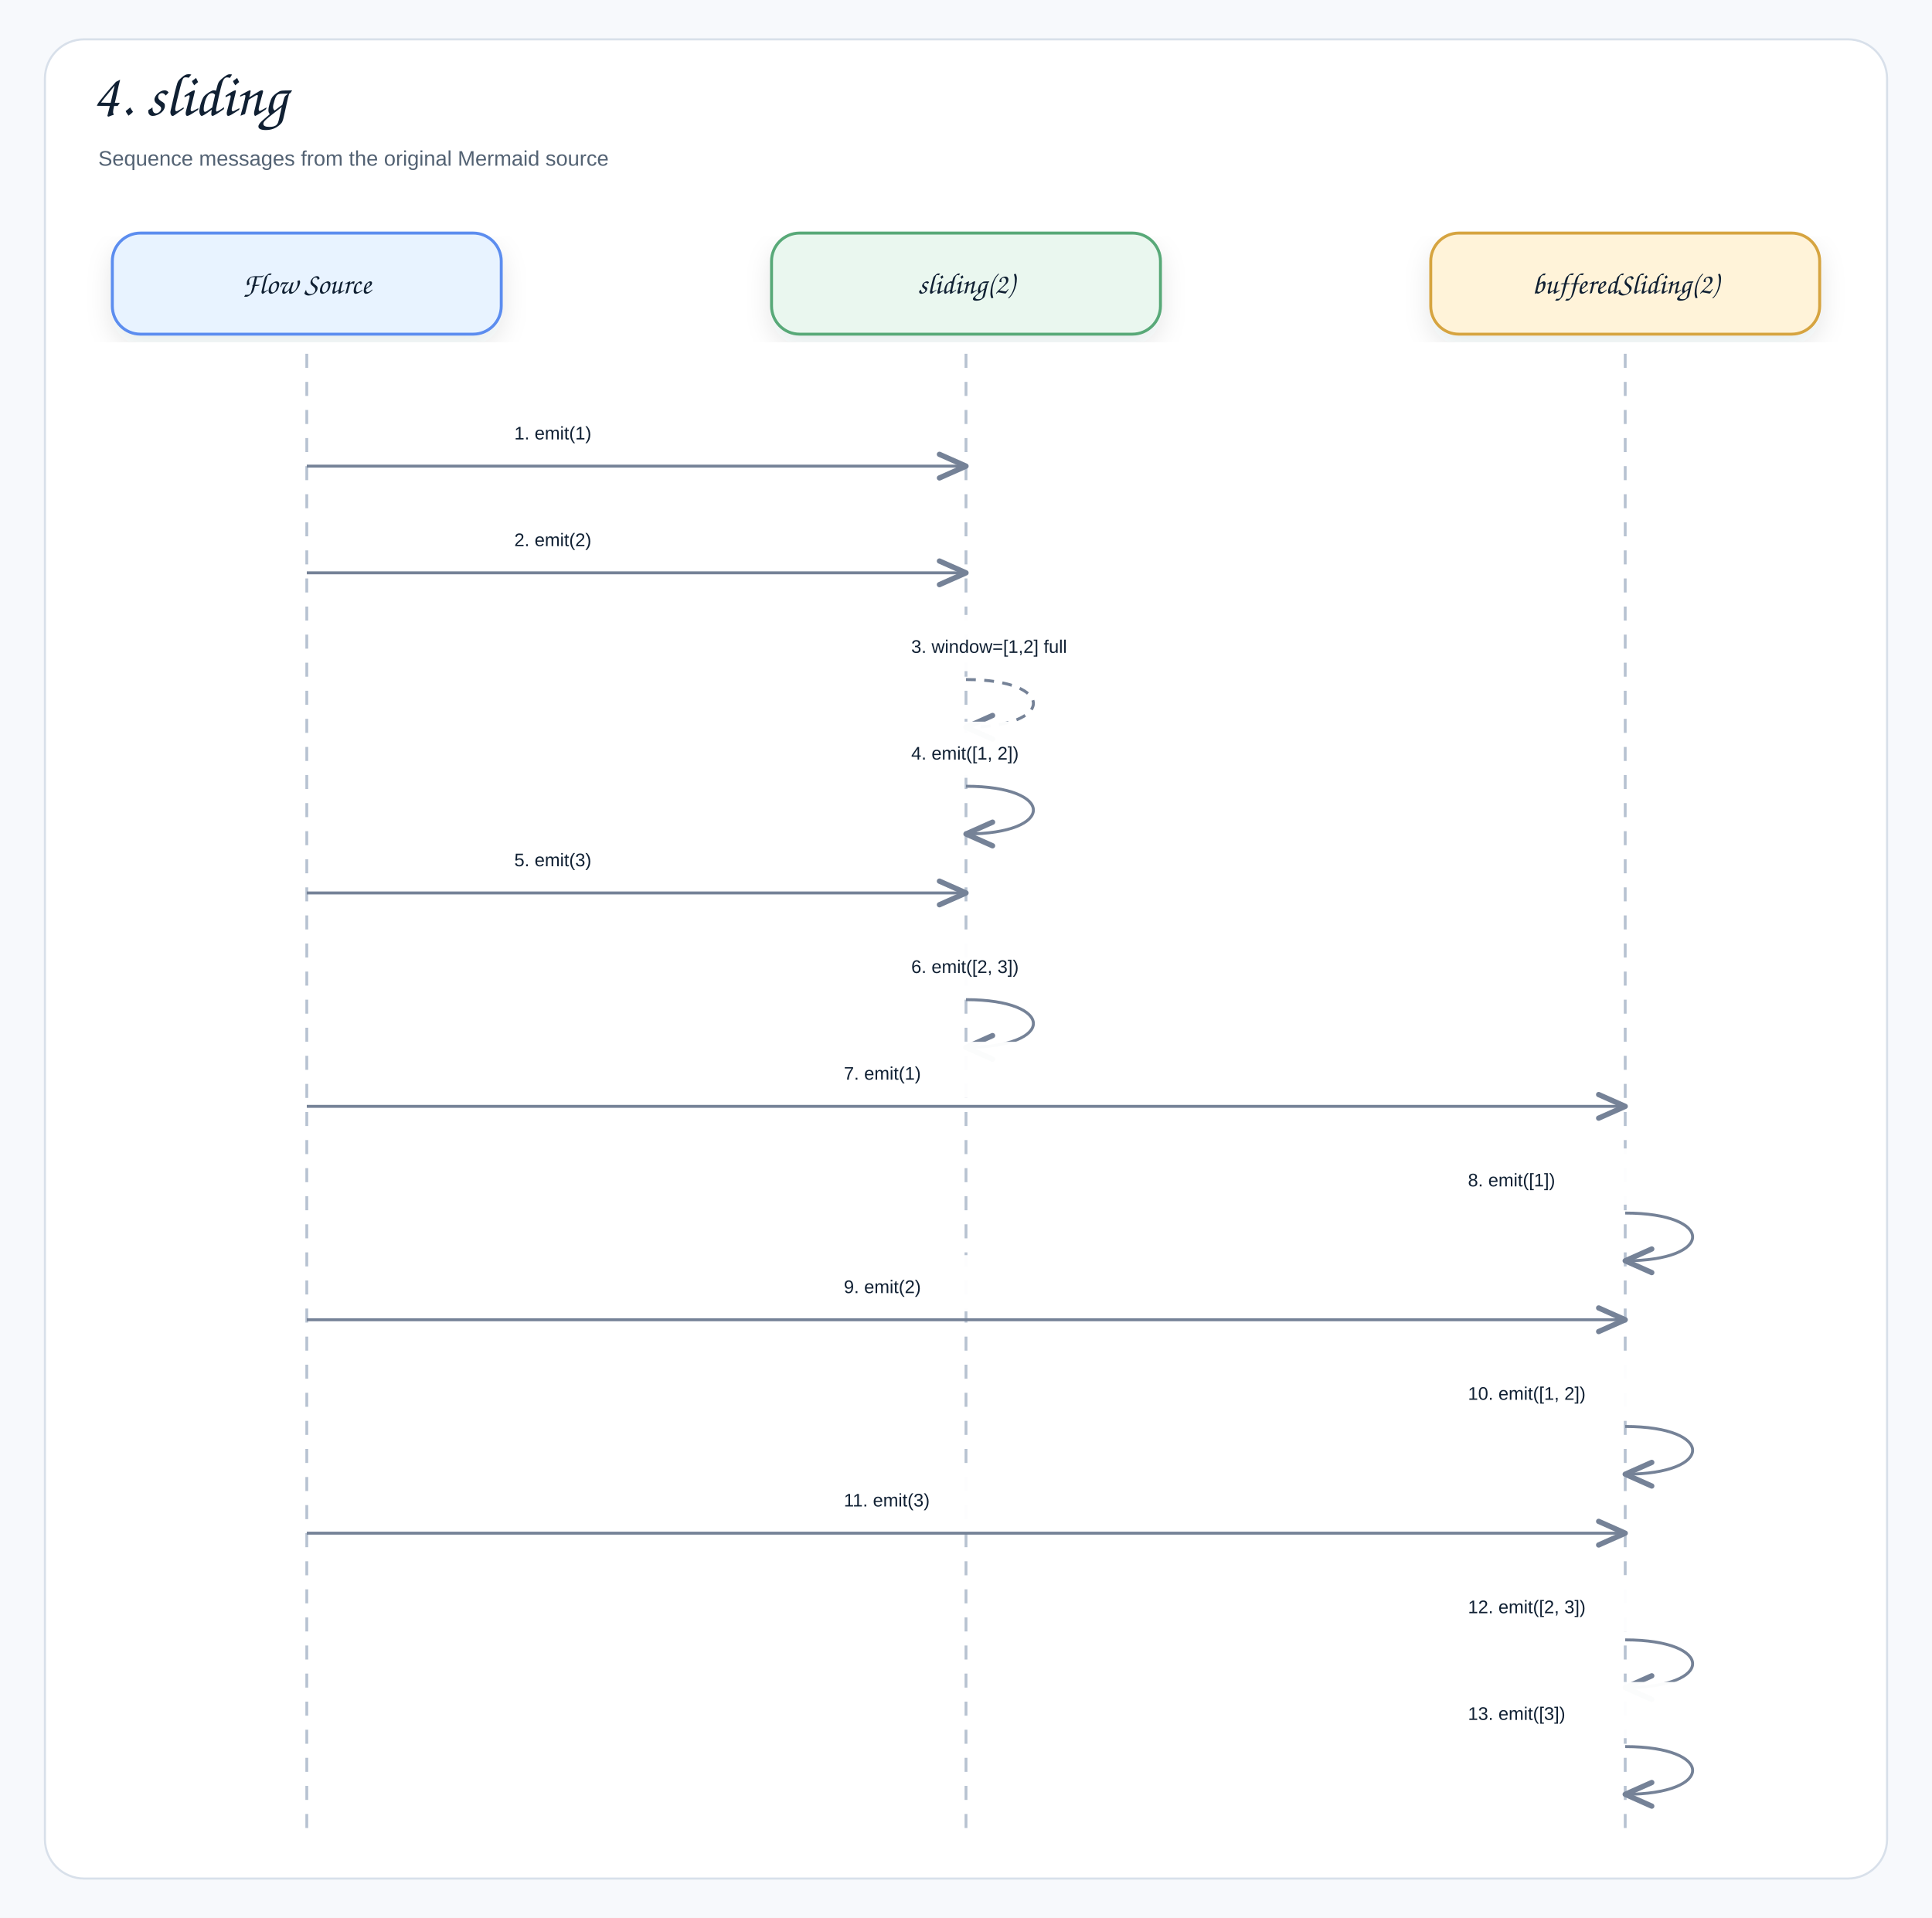
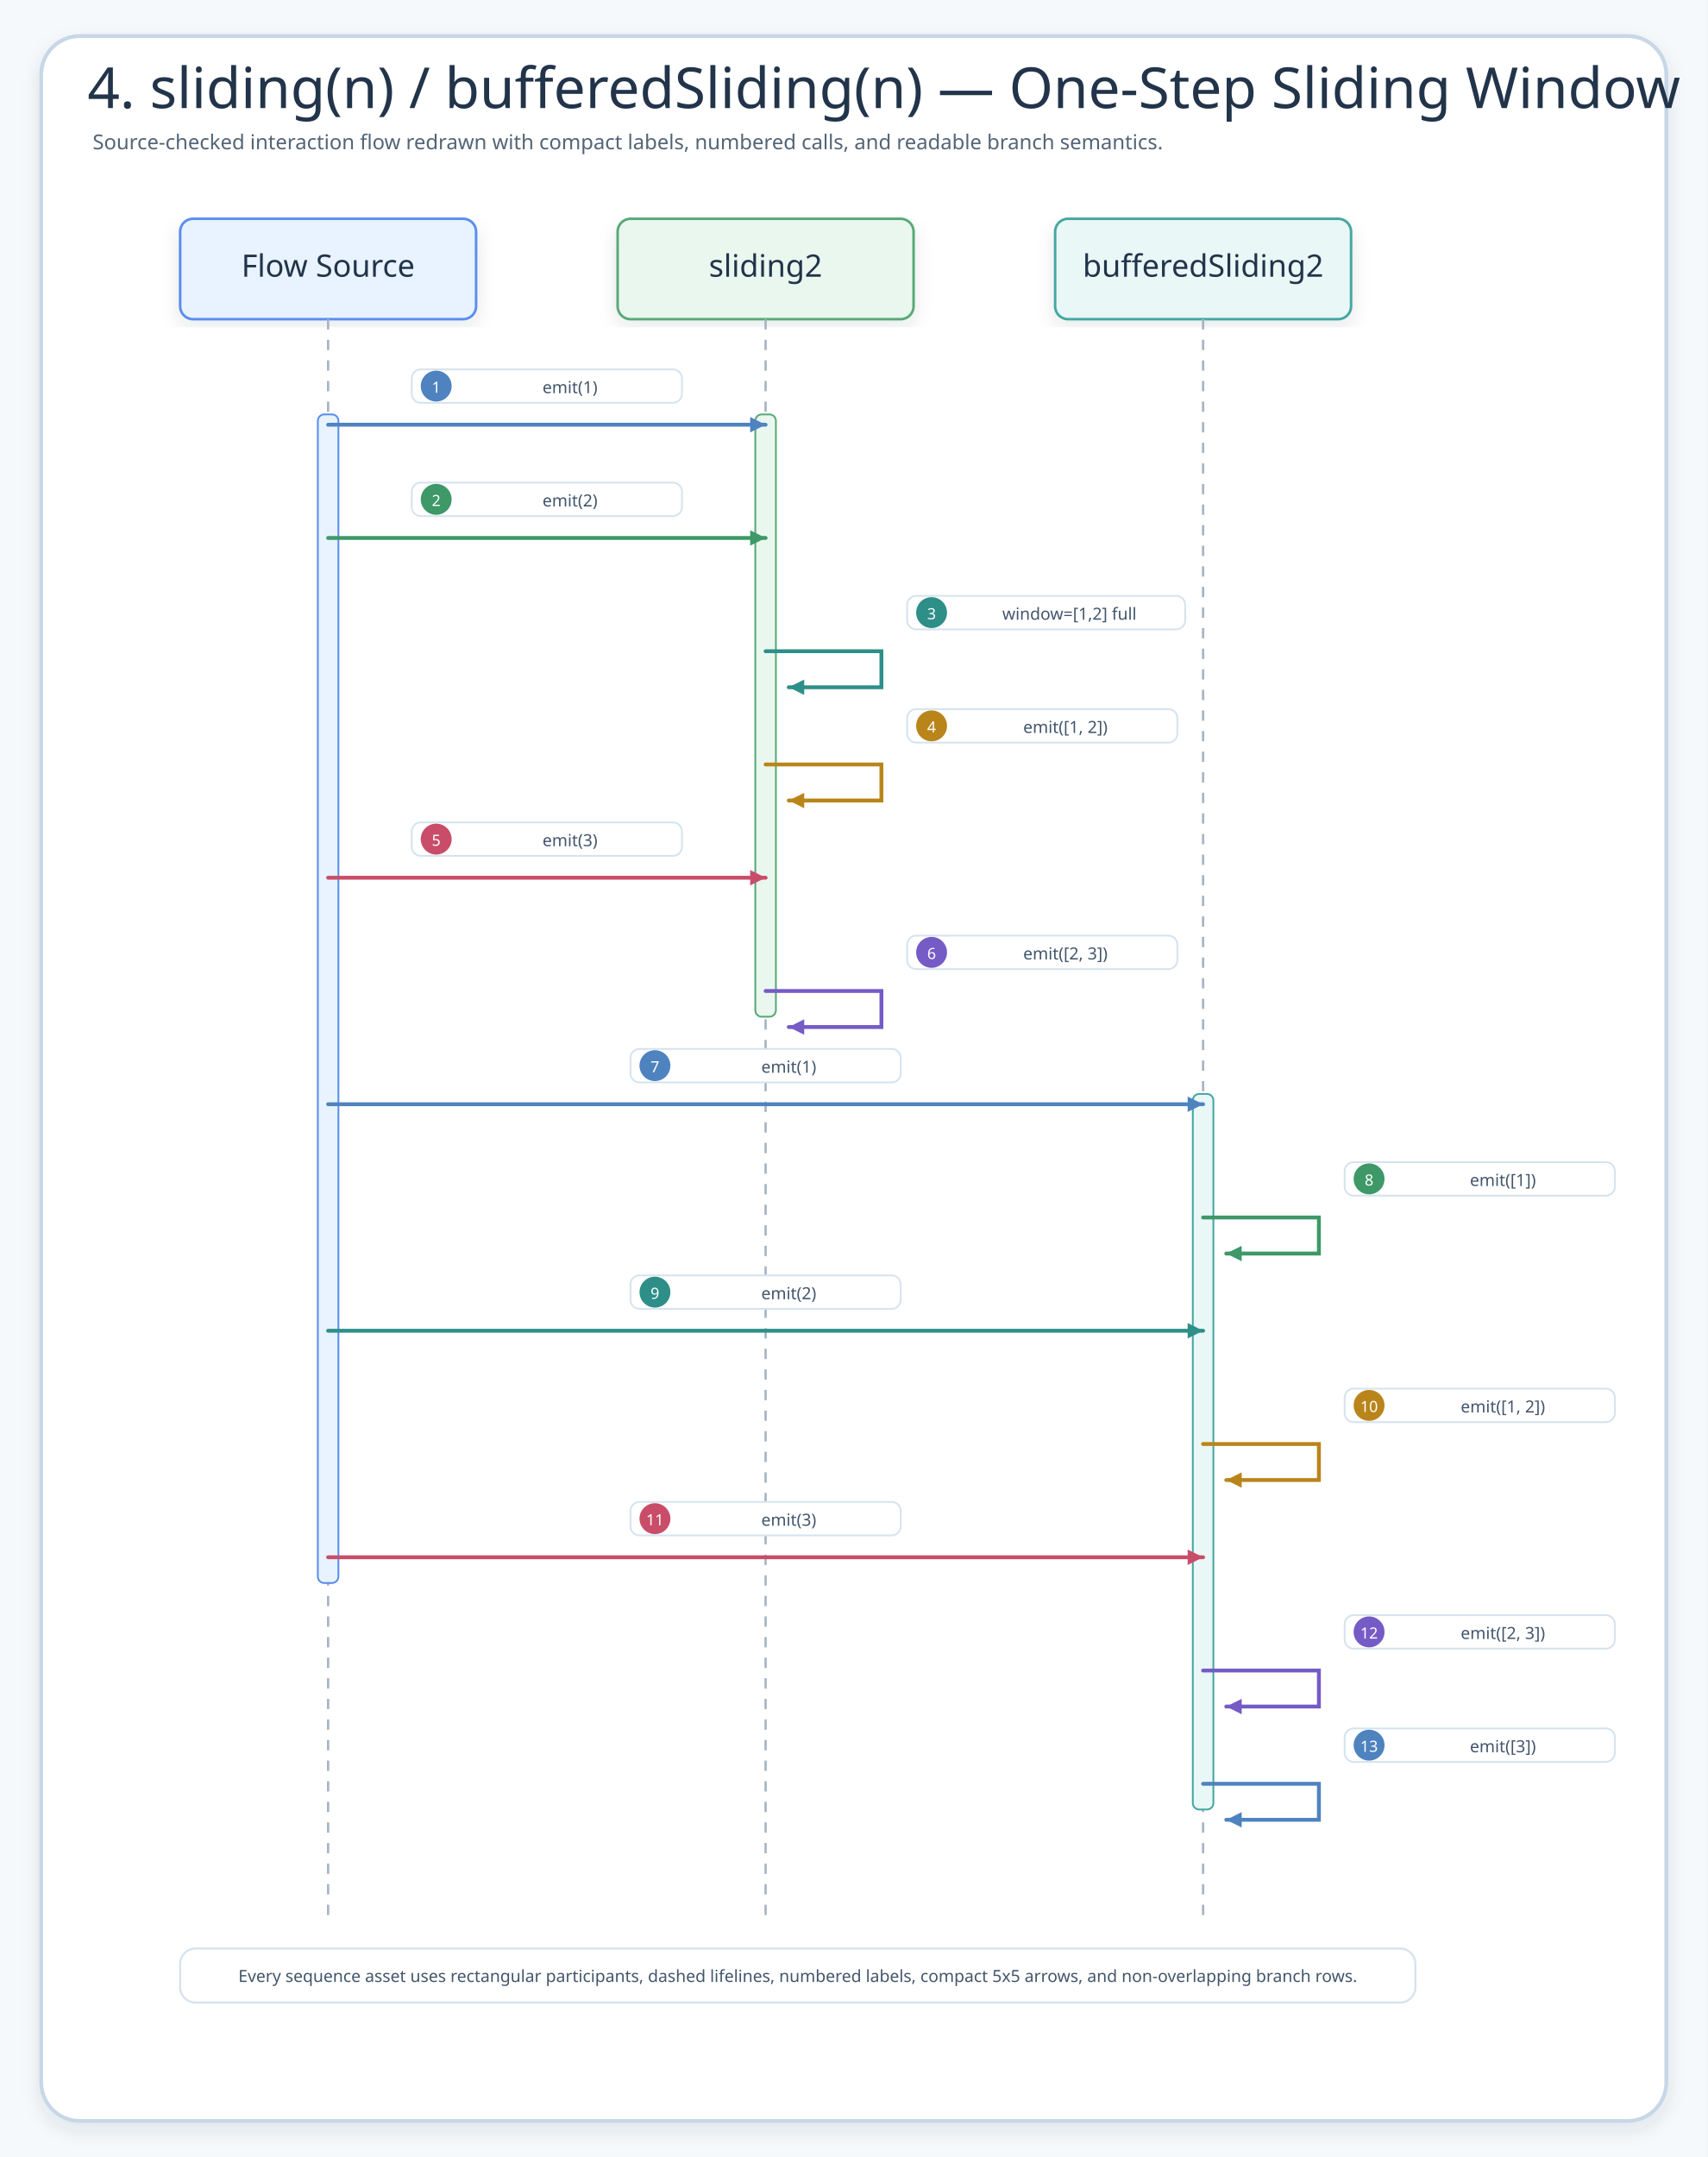
- <svg xmlns="http://www.w3.org/2000/svg" width="1376" height="1366" viewBox="0 0 1376 1366" role="img" aria-label="4. sliding(n) / bufferedSliding(n) — One-Step Sliding Window">
+ <svg xmlns="http://www.w3.org/2000/svg" width="1327" height="1676" viewBox="0 0 1327 1676" role="img" aria-label="4. sliding(n) / bufferedSliding(n) — One-Step Sliding Window">
  <defs>
    <filter id="shadow" x="-8%" y="-8%" width="116%" height="116%">
-       <feDropShadow dx="0" dy="8" stdDeviation="9" flood-color="#1f2937" flood-opacity="0.10" />
+       <feDropShadow dx="0" dy="6" stdDeviation="7" flood-color="#203040" flood-opacity="0.10" />
    </filter>
-     <marker id="openArrow" markerWidth="12" markerHeight="10" refX="10" refY="5" orient="auto" markerUnits="strokeWidth">
-       <path d="M 1 1 L 10 5 L 1 9" fill="none" stroke="#758297" stroke-width="1.8" stroke-linecap="round" stroke-linejoin="round" />
+     <marker id="seqArrow-blue" markerWidth="5" markerHeight="5" refX="4.5" refY="2.5" orient="auto" markerUnits="strokeWidth">
+       <path d="M 0.5 0.5 L 4.5 2.5 L 0.5 4.5 Z" fill="#4F83BF" />
    </marker>
-     <marker id="inherit" markerWidth="14" markerHeight="12" refX="12" refY="6" orient="auto" markerUnits="strokeWidth">
-       <path d="M 0 1 L 12 6 L 0 11 Z" fill="#ffffff" stroke="#758297" stroke-width="1.8" />
+     <marker id="seqArrow-green" markerWidth="5" markerHeight="5" refX="4.5" refY="2.5" orient="auto" markerUnits="strokeWidth">
+       <path d="M 0.5 0.5 L 4.5 2.5 L 0.5 4.5 Z" fill="#3E9868" />
+     </marker>
+     <marker id="seqArrow-teal" markerWidth="5" markerHeight="5" refX="4.5" refY="2.5" orient="auto" markerUnits="strokeWidth">
+       <path d="M 0.5 0.5 L 4.5 2.5 L 0.5 4.5 Z" fill="#2E8F89" />
+     </marker>
+     <marker id="seqArrow-amber" markerWidth="5" markerHeight="5" refX="4.5" refY="2.5" orient="auto" markerUnits="strokeWidth">
+       <path d="M 0.5 0.5 L 4.5 2.5 L 0.5 4.5 Z" fill="#B9851B" />
+     </marker>
+     <marker id="seqArrow-pink" markerWidth="5" markerHeight="5" refX="4.5" refY="2.5" orient="auto" markerUnits="strokeWidth">
+       <path d="M 0.5 0.5 L 4.5 2.5 L 0.5 4.5 Z" fill="#C94D68" />
+     </marker>
+     <marker id="seqArrow-purple" markerWidth="5" markerHeight="5" refX="4.5" refY="2.5" orient="auto" markerUnits="strokeWidth">
+       <path d="M 0.5 0.5 L 4.5 2.5 L 0.5 4.5 Z" fill="#755BC6" />
+     </marker>
+     <marker id="seqArrow-gray" markerWidth="5" markerHeight="5" refX="4.5" refY="2.5" orient="auto" markerUnits="strokeWidth">
+       <path d="M 0.5 0.5 L 4.5 2.5 L 0.5 4.5 Z" fill="#758297" />
    </marker>
    <style>
-     .canvas{fill:#f7f9fc}.frame{fill:#fff;stroke:#d8e0ea;stroke-width:1.5}
-     .title{font-family:"Architects Daughter","Comic Sans MS","Comic Sans",cursive;font-size:43px;font-weight:400;fill:#102033}
-     .subtitle{font-family:"Comic Sans MS","Comic Sans","Comic Neue",Arial,sans-serif;font-size:15px;font-weight:400;fill:#536273}
-     .label{font-family:"Architects Daughter","Comic Sans MS","Comic Sans",cursive;font-size:25px;font-weight:400;fill:#102033}
-     .smallLabel{font-family:"Architects Daughter","Comic Sans MS","Comic Sans",cursive;font-size:21px;font-weight:400;fill:#102033}
-     .mono{font-family:"Comic Sans MS","Comic Sans","Comic Neue",Arial,sans-serif;font-size:12px;font-weight:400;fill:#102033}
-     .small{font-family:"Comic Sans MS","Comic Sans","Comic Neue",Arial,sans-serif;font-size:12px;font-weight:400;fill:#536273}
-     .strong{font-family:"Comic Sans MS","Comic Sans","Comic Neue",Arial,sans-serif;font-size:13px;font-weight:400;fill:#102033}
-     .card{stroke-width:2.1;filter:url(#shadow)}.compartment{stroke-width:1.5;fill:none}
-     .line{stroke:#758297;stroke-width:2.1;fill:none;marker-end:url(#openArrow)}
-     .plainLine{stroke:#758297;stroke-width:2.1;fill:none}
-     .dashed{stroke:#758297;stroke-width:2.1;stroke-dasharray:7 6;fill:none;marker-end:url(#openArrow)}
-     .inheritLine{stroke:#758297;stroke-width:2.2;fill:none;marker-end:url(#inherit)}
-     .implLine{stroke:#758297;stroke-width:2.2;stroke-dasharray:8 7;fill:none;marker-end:url(#inherit)}
+     .canvas{fill:#F6F9FC}.frame{fill:#fff;stroke:#C7D7E7;stroke-width:3;filter:url(#shadow)}
+     .title{font-family:"Architects Daughter";font-size:44px;fill:#22344A}.subtitle{font-family:"Comic Mono";font-size:16px;fill:#536476}
+     .card{filter:url(#shadow);stroke-width:2}.cardTitle{font-family:"Architects Daughter";font-size:24px;fill:#22344A}.detail{font-family:"Comic Mono";font-size:13px;fill:#42556B}
+     .lifeline{stroke:#A7B4C3;stroke-width:1.8;stroke-dasharray:8 8}.seq{fill:none;stroke-width:3;stroke-linecap:round}.seqReturn{fill:none;stroke-width:2.7;stroke-linecap:round;stroke-dasharray:8 7}
+     .labelPill{fill:#fff;stroke:#D6E3EF;stroke-width:1.4}.altBox{fill:#FFFFFF;fill-opacity:.42;stroke:#D6A441;stroke-width:1.8;stroke-dasharray:8 8}
  </style>
  </defs>
-   <rect class="canvas" width="1376" height="1366" />
-   <rect class="frame" x="32" y="28" width="1312" height="1310" rx="28" />
-   <text class="title" x="66" y="82">4. sliding</text>
-   <text class="subtitle" x="70" y="118">Sequence messages from the original Mermaid source</text>
-   <rect class="card" x="80" y="166" width="277" height="72" rx="20" fill="#E8F3FF" stroke="#5B8DEF" />
-   <text class="smallLabel" x="218.5" y="209" text-anchor="middle">Flow Source</text>
-   <line class="lifeline" x1="218.5" y1="252" x2="218.5" y2="1306" stroke="#b7c2d1" stroke-width="2" stroke-dasharray="10 10" />
-   <rect class="card" x="549.5" y="166" width="277" height="72" rx="20" fill="#EAF7EF" stroke="#58A978" />
-   <text class="smallLabel" x="688" y="209" text-anchor="middle">sliding(2)</text>
-   <line class="lifeline" x1="688" y1="252" x2="688" y2="1306" stroke="#b7c2d1" stroke-width="2" stroke-dasharray="10 10" />
-   <rect class="card" x="1019" y="166" width="277" height="72" rx="20" fill="#FFF3D9" stroke="#D6A441" />
-   <text class="smallLabel" x="1157.5" y="209" text-anchor="middle">bufferedSliding(2)</text>
-   <line class="lifeline" x1="1157.5" y1="252" x2="1157.5" y2="1306" stroke="#b7c2d1" stroke-width="2" stroke-dasharray="10 10" />
-   <rect x="348.3" y="286" width="210" height="40" rx="12" fill="#ffffff" opacity="0.97" />
-   <text class="strong" x="366.3" y="313" text-anchor="start">1. emit(1)</text>
-   <path class="line" d="M218.5 332 L688 332" />
-   <rect x="348.3" y="362" width="210" height="40" rx="12" fill="#ffffff" opacity="0.97" />
-   <text class="strong" x="366.3" y="389" text-anchor="start">2. emit(2)</text>
-   <path class="line" d="M218.5 408 L688 408" />
-   <rect x="631" y="438" width="210" height="40" rx="12" fill="#ffffff" opacity="0.97" />
-   <text class="strong" x="649" y="465" text-anchor="start">3. window=[1,2] full</text>
-   <path class="dashed" d="M688 484 C752 484 752 518 688 518" />
-   <rect x="631" y="514" width="210" height="40" rx="12" fill="#ffffff" opacity="0.97" />
-   <text class="strong" x="649" y="541" text-anchor="start">4. emit([1, 2])</text>
-   <path class="line" d="M688 560 C752 560 752 594 688 594" />
-   <rect x="348.3" y="590" width="210" height="40" rx="12" fill="#ffffff" opacity="0.97" />
-   <text class="strong" x="366.3" y="617" text-anchor="start">5. emit(3)</text>
-   <path class="line" d="M218.5 636 L688 636" />
-   <rect x="631" y="666" width="210" height="40" rx="12" fill="#ffffff" opacity="0.97" />
-   <text class="strong" x="649" y="693" text-anchor="start">6. emit([2, 3])</text>
-   <path class="line" d="M688 712 C752 712 752 746 688 746" />
-   <rect x="583" y="742" width="210" height="40" rx="12" fill="#ffffff" opacity="0.97" />
-   <text class="strong" x="601" y="769" text-anchor="start">7. emit(1)</text>
-   <path class="line" d="M218.5 788 L1157.5 788" />
-   <rect x="1027.5" y="818" width="210" height="40" rx="12" fill="#ffffff" opacity="0.97" />
-   <text class="strong" x="1045.5" y="845" text-anchor="start">8. emit([1])</text>
-   <path class="line" d="M1157.5 864 C1221.5 864 1221.5 898 1157.5 898" />
-   <rect x="583" y="894" width="210" height="40" rx="12" fill="#ffffff" opacity="0.97" />
-   <text class="strong" x="601" y="921" text-anchor="start">9. emit(2)</text>
-   <path class="line" d="M218.5 940 L1157.5 940" />
-   <rect x="1027.5" y="970" width="210" height="40" rx="12" fill="#ffffff" opacity="0.97" />
-   <text class="strong" x="1045.5" y="997" text-anchor="start">10. emit([1, 2])</text>
-   <path class="line" d="M1157.5 1016 C1221.5 1016 1221.5 1050 1157.5 1050" />
-   <rect x="583" y="1046" width="210" height="40" rx="12" fill="#ffffff" opacity="0.97" />
-   <text class="strong" x="601" y="1073" text-anchor="start">11. emit(3)</text>
-   <path class="line" d="M218.5 1092 L1157.5 1092" />
-   <rect x="1027.5" y="1122" width="210" height="40" rx="12" fill="#ffffff" opacity="0.97" />
-   <text class="strong" x="1045.5" y="1149" text-anchor="start">12. emit([2, 3])</text>
-   <path class="line" d="M1157.5 1168 C1221.5 1168 1221.5 1202 1157.5 1202" />
-   <rect x="1027.5" y="1198" width="210" height="40" rx="12" fill="#ffffff" opacity="0.97" />
-   <text class="strong" x="1045.5" y="1225" text-anchor="start">13. emit([3])</text>
-   <path class="line" d="M1157.5 1244 C1221.5 1244 1221.5 1278 1157.5 1278" />
+   <rect class="canvas" width="1327" height="1676" />
+   <rect class="frame" x="32" y="28" width="1263" height="1620" rx="30" />
+   <text class="title" x="68" y="84">4. sliding(n) / bufferedSliding(n) — One-Step Sliding Window</text>
+   <text class="subtitle" x="72" y="116">Source-checked interaction flow redrawn with compact labels, numbered calls, and readable branch semantics.</text>
+   <g id="seq-flow-source">
+     <rect class="card" x="140" y="170" width="230" height="78" rx="10" fill="#E8F3FF" stroke="#5B8DEF" />
+     <text class="cardTitle" x="255" y="215" text-anchor="middle">Flow Source</text>
+     <line class="lifeline" x1="255" y1="248" x2="255" y2="1490" />
+   </g>
+   <g id="seq-sliding2">
+     <rect class="card" x="480" y="170" width="230" height="78" rx="10" fill="#EAF7EF" stroke="#58A978" />
+     <text class="cardTitle" x="595" y="215" text-anchor="middle">sliding2</text>
+     <line class="lifeline" x1="595" y1="248" x2="595" y2="1490" />
+   </g>
+   <g id="seq-bufferedsliding2">
+     <rect class="card" x="820" y="170" width="230" height="78" rx="10" fill="#E9F7F6" stroke="#45A7A1" />
+     <text class="cardTitle" x="935" y="215" text-anchor="middle">bufferedSliding2</text>
+     <line class="lifeline" x1="935" y1="248" x2="935" y2="1490" />
+   </g>
+   <rect x="247" y="322" width="16" height="908" rx="5" fill="#E8F3FF" stroke="#5B8DEF" stroke-width="1.4" />
+   <rect x="587" y="322" width="16" height="468" rx="5" fill="#EAF7EF" stroke="#58A978" stroke-width="1.4" />
+   <rect x="927" y="850" width="16" height="556" rx="5" fill="#E9F7F6" stroke="#45A7A1" stroke-width="1.4" />
+   <g id="m1">
+     <rect class="labelPill" x="320" y="287" width="210" height="26" rx="7" />
+     <circle cx="339" cy="300" r="12" fill="#4F83BF" />
+     <text class="detail" x="339" y="301" text-anchor="middle" dominant-baseline="middle" style="fill:#fff;font-size:12px">1</text>
+     <text class="detail" x="443" y="301" text-anchor="middle" dominant-baseline="middle">emit(1)</text>
+     <path class="seq" d="M255 330 L595 330" stroke="#4F83BF" marker-end="url(#seqArrow-blue)" />
+   </g>
+   <g id="m2">
+     <rect class="labelPill" x="320" y="375" width="210" height="26" rx="7" />
+     <circle cx="339" cy="388" r="12" fill="#3E9868" />
+     <text class="detail" x="339" y="389" text-anchor="middle" dominant-baseline="middle" style="fill:#fff;font-size:12px">2</text>
+     <text class="detail" x="443" y="389" text-anchor="middle" dominant-baseline="middle">emit(2)</text>
+     <path class="seq" d="M255 418 L595 418" stroke="#3E9868" marker-end="url(#seqArrow-green)" />
+   </g>
+   <g id="m3">
+     <rect class="labelPill" x="705" y="463" width="216.1" height="26" rx="7" />
+     <circle cx="724" cy="476" r="12" fill="#2E8F89" />
+     <text class="detail" x="724" y="477" text-anchor="middle" dominant-baseline="middle" style="fill:#fff;font-size:12px">3</text>
+     <text class="detail" x="831.1" y="477" text-anchor="middle" dominant-baseline="middle">window=[1,2] full</text>
+     <path class="seq" d="M595 506 L685 506 L685 534 L613 534" stroke="#2E8F89" marker-end="url(#seqArrow-teal)" />
+   </g>
+   <g id="m4">
+     <rect class="labelPill" x="705" y="551" width="210" height="26" rx="7" />
+     <circle cx="724" cy="564" r="12" fill="#B9851B" />
+     <text class="detail" x="724" y="565" text-anchor="middle" dominant-baseline="middle" style="fill:#fff;font-size:12px">4</text>
+     <text class="detail" x="828" y="565" text-anchor="middle" dominant-baseline="middle">emit([1, 2])</text>
+     <path class="seq" d="M595 594 L685 594 L685 622 L613 622" stroke="#B9851B" marker-end="url(#seqArrow-amber)" />
+   </g>
+   <g id="m5">
+     <rect class="labelPill" x="320" y="639" width="210" height="26" rx="7" />
+     <circle cx="339" cy="652" r="12" fill="#C94D68" />
+     <text class="detail" x="339" y="653" text-anchor="middle" dominant-baseline="middle" style="fill:#fff;font-size:12px">5</text>
+     <text class="detail" x="443" y="653" text-anchor="middle" dominant-baseline="middle">emit(3)</text>
+     <path class="seq" d="M255 682 L595 682" stroke="#C94D68" marker-end="url(#seqArrow-pink)" />
+   </g>
+   <g id="m6">
+     <rect class="labelPill" x="705" y="727" width="210" height="26" rx="7" />
+     <circle cx="724" cy="740" r="12" fill="#755BC6" />
+     <text class="detail" x="724" y="741" text-anchor="middle" dominant-baseline="middle" style="fill:#fff;font-size:12px">6</text>
+     <text class="detail" x="828" y="741" text-anchor="middle" dominant-baseline="middle">emit([2, 3])</text>
+     <path class="seq" d="M595 770 L685 770 L685 798 L613 798" stroke="#755BC6" marker-end="url(#seqArrow-purple)" />
+   </g>
+   <g id="m7">
+     <rect class="labelPill" x="490" y="815" width="210" height="26" rx="7" />
+     <circle cx="509" cy="828" r="12" fill="#4F83BF" />
+     <text class="detail" x="509" y="829" text-anchor="middle" dominant-baseline="middle" style="fill:#fff;font-size:12px">7</text>
+     <text class="detail" x="613" y="829" text-anchor="middle" dominant-baseline="middle">emit(1)</text>
+     <path class="seq" d="M255 858 L935 858" stroke="#4F83BF" marker-end="url(#seqArrow-blue)" />
+   </g>
+   <g id="m8">
+     <rect class="labelPill" x="1045" y="903" width="210" height="26" rx="7" />
+     <circle cx="1064" cy="916" r="12" fill="#3E9868" />
+     <text class="detail" x="1064" y="917" text-anchor="middle" dominant-baseline="middle" style="fill:#fff;font-size:12px">8</text>
+     <text class="detail" x="1168" y="917" text-anchor="middle" dominant-baseline="middle">emit([1])</text>
+     <path class="seq" d="M935 946 L1025 946 L1025 974 L953 974" stroke="#3E9868" marker-end="url(#seqArrow-green)" />
+   </g>
+   <g id="m9">
+     <rect class="labelPill" x="490" y="991" width="210" height="26" rx="7" />
+     <circle cx="509" cy="1004" r="12" fill="#2E8F89" />
+     <text class="detail" x="509" y="1005" text-anchor="middle" dominant-baseline="middle" style="fill:#fff;font-size:12px">9</text>
+     <text class="detail" x="613" y="1005" text-anchor="middle" dominant-baseline="middle">emit(2)</text>
+     <path class="seq" d="M255 1034 L935 1034" stroke="#2E8F89" marker-end="url(#seqArrow-teal)" />
+   </g>
+   <g id="m10">
+     <rect class="labelPill" x="1045" y="1079" width="210" height="26" rx="7" />
+     <circle cx="1064" cy="1092" r="12" fill="#B9851B" />
+     <text class="detail" x="1064" y="1093" text-anchor="middle" dominant-baseline="middle" style="fill:#fff;font-size:12px">10</text>
+     <text class="detail" x="1168" y="1093" text-anchor="middle" dominant-baseline="middle">emit([1, 2])</text>
+     <path class="seq" d="M935 1122 L1025 1122 L1025 1150 L953 1150" stroke="#B9851B" marker-end="url(#seqArrow-amber)" />
+   </g>
+   <g id="m11">
+     <rect class="labelPill" x="490" y="1167" width="210" height="26" rx="7" />
+     <circle cx="509" cy="1180" r="12" fill="#C94D68" />
+     <text class="detail" x="509" y="1181" text-anchor="middle" dominant-baseline="middle" style="fill:#fff;font-size:12px">11</text>
+     <text class="detail" x="613" y="1181" text-anchor="middle" dominant-baseline="middle">emit(3)</text>
+     <path class="seq" d="M255 1210 L935 1210" stroke="#C94D68" marker-end="url(#seqArrow-pink)" />
+   </g>
+   <g id="m12">
+     <rect class="labelPill" x="1045" y="1255" width="210" height="26" rx="7" />
+     <circle cx="1064" cy="1268" r="12" fill="#755BC6" />
+     <text class="detail" x="1064" y="1269" text-anchor="middle" dominant-baseline="middle" style="fill:#fff;font-size:12px">12</text>
+     <text class="detail" x="1168" y="1269" text-anchor="middle" dominant-baseline="middle">emit([2, 3])</text>
+     <path class="seq" d="M935 1298 L1025 1298 L1025 1326 L953 1326" stroke="#755BC6" marker-end="url(#seqArrow-purple)" />
+   </g>
+   <g id="m13">
+     <rect class="labelPill" x="1045" y="1343" width="210" height="26" rx="7" />
+     <circle cx="1064" cy="1356" r="12" fill="#4F83BF" />
+     <text class="detail" x="1064" y="1357" text-anchor="middle" dominant-baseline="middle" style="fill:#fff;font-size:12px">13</text>
+     <text class="detail" x="1168" y="1357" text-anchor="middle" dominant-baseline="middle">emit([3])</text>
+     <path class="seq" d="M935 1386 L1025 1386 L1025 1414 L953 1414" stroke="#4F83BF" marker-end="url(#seqArrow-blue)" />
+   </g>
+   <g>
+     <rect x="140" y="1514" width="960" height="42" rx="12" fill="#FFFFFF" stroke="#D6E3EF" stroke-width="1.6" />
+     <text class="detail" x="620" y="1540" text-anchor="middle">Every sequence asset uses rectangular participants, dashed lifelines, numbered labels, compact 5x5 arrows, and non-overlapping branch rows.</text>
+   </g>
</svg>
